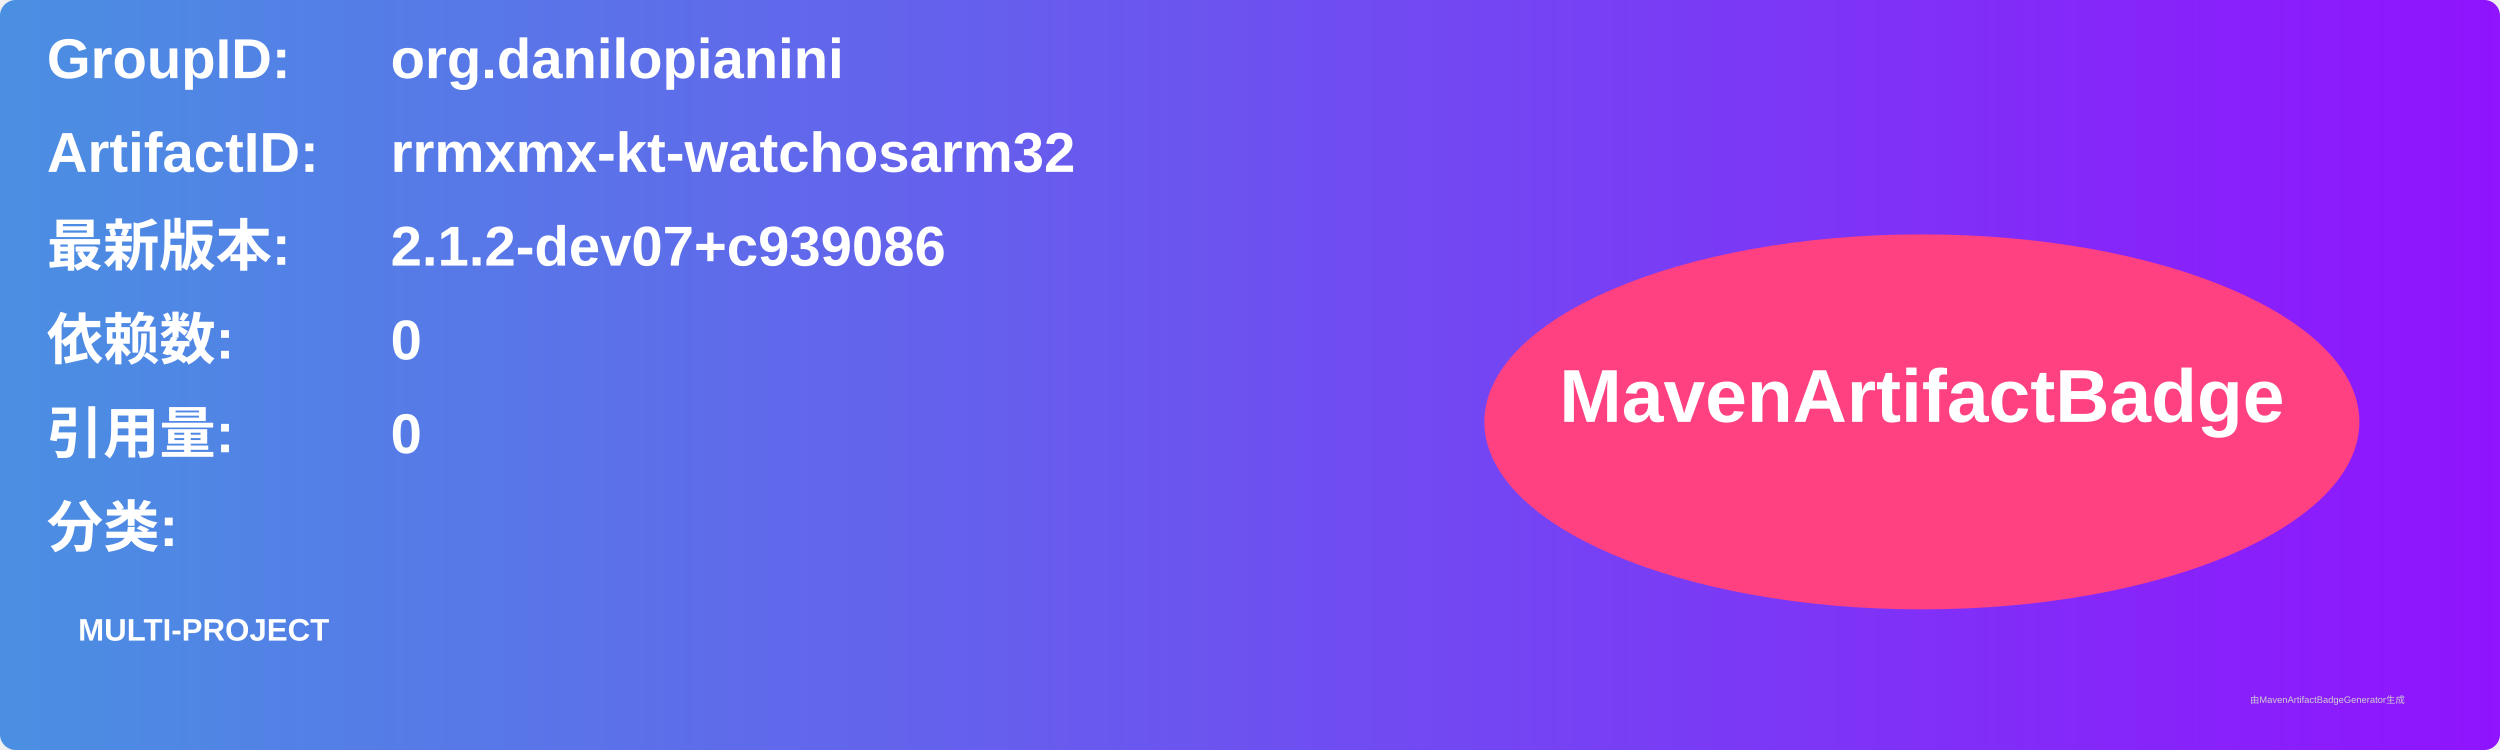
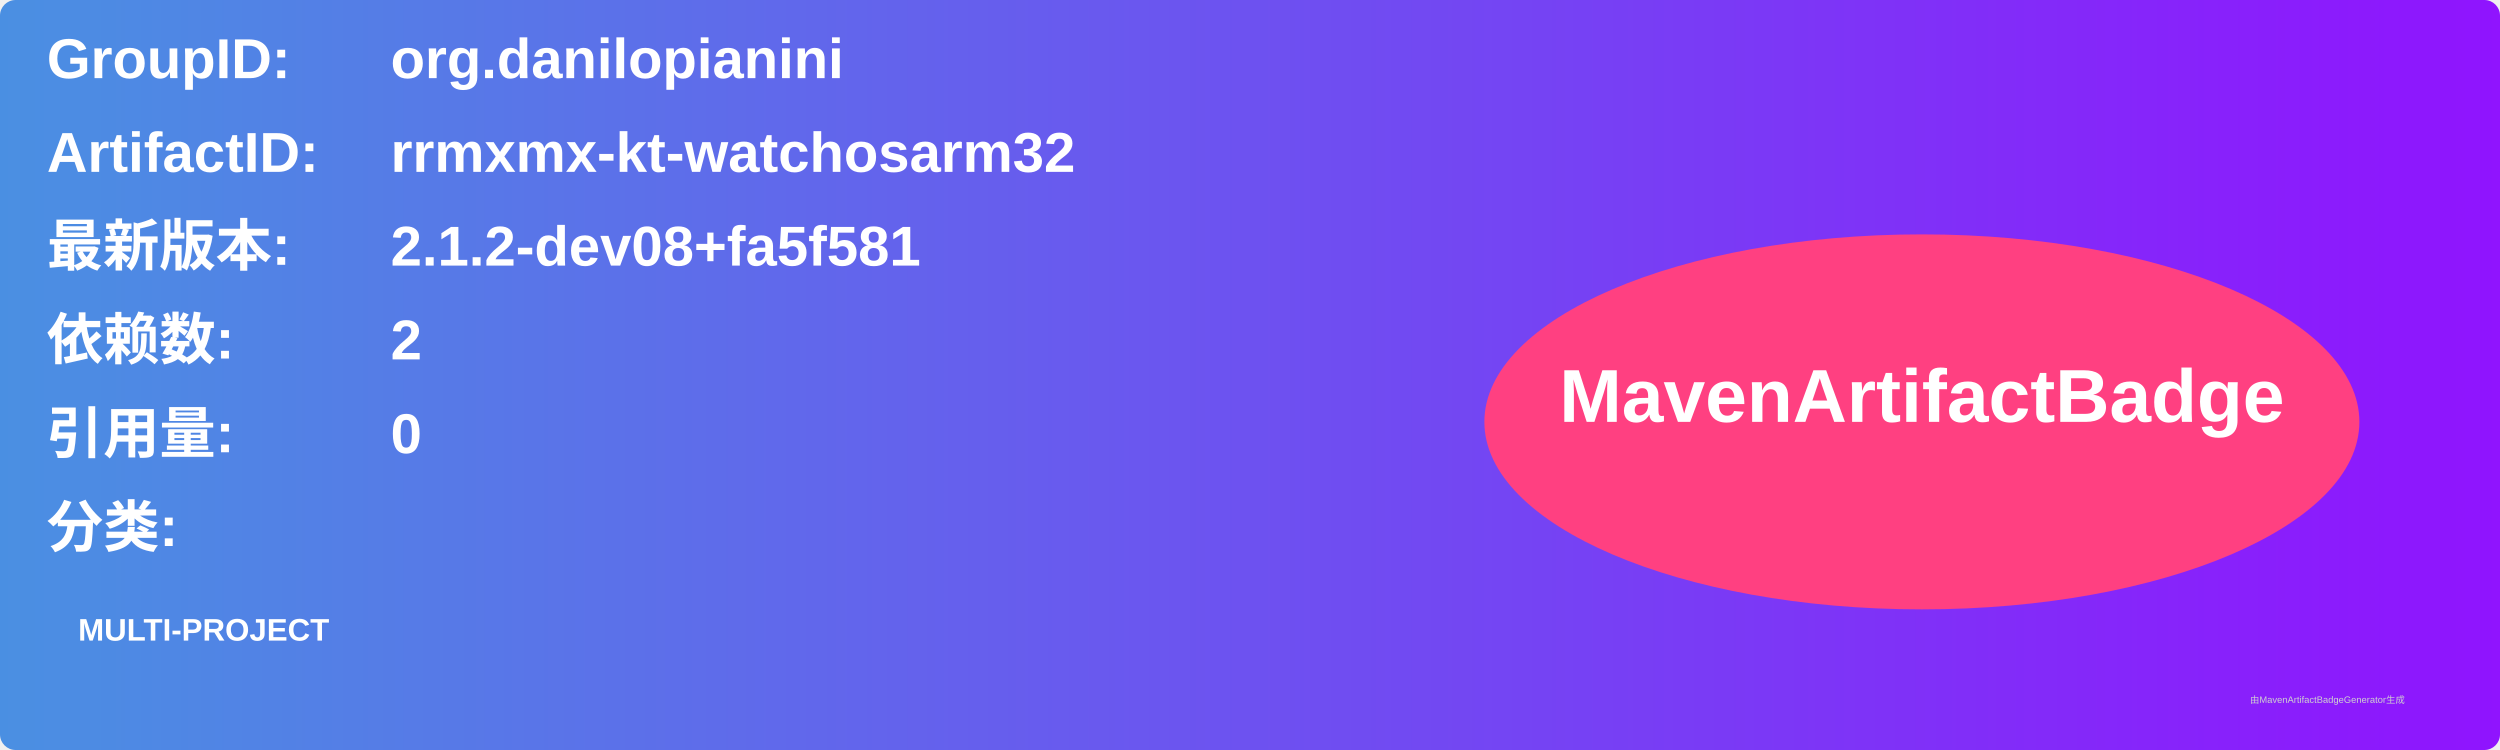
<svg xmlns="http://www.w3.org/2000/svg" width="800" height="240" viewBox="0 0 800 240">
  <linearGradient id="grad" x1="0%" y1="0%" x2="100%" y2="0%">
    <stop offset="0%" stop-color="#4a90e2" />
    <stop offset="100%" stop-color="#9013fe" />
  </linearGradient>
  <rect width="100%" height="100%" rx="5" ry="5" fill="url(#grad)" />
  <g transform="translate(15, 15)">
    <text x="0" y="10" font-family="Arial" font-size="18" fill="white" font-weight="bold" width="260">GroupID:</text>
    <text x="110" y="10" font-family="Arial" font-size="18" fill="white" font-weight="bold" width="460">org.danilopianini</text>
    <text x="0" y="40" font-family="Arial" font-size="18" fill="white" font-weight="bold" width="260">ArtifactID:</text>
    <text x="110" y="40" font-family="Arial" font-size="18" fill="white" font-weight="bold" width="460">rrmxmx-kt-watchosarm32</text>
    <text x="0" y="70" font-family="Arial" font-size="18" fill="white" font-weight="bold">最新版本:</text>
    <text x="110" y="70" font-family="Arial" font-size="18" fill="white" font-weight="bold">
-       <tspan font-weight="bold">2.1.2-dev07+c939086</tspan>
+       <tspan font-weight="bold">2.1.2-dev08+fa5f581</tspan>
    </text>
    <text x="0" y="100" font-family="Arial" font-size="18" fill="white" font-weight="bold">依赖数: </text>
    <text x="110" y="100" font-family="Arial" font-size="18" fill="white">
-       <tspan font-weight="bold">0</tspan>
+       <tspan font-weight="bold">2</tspan>
    </text>
    <text x="0" y="130" font-family="Arial" font-size="18" fill="white" font-weight="bold">引用量: </text>
    <text x="110" y="130" font-family="Arial" font-size="18" fill="white">
      <tspan font-weight="bold">0</tspan>
    </text>
    <text x="0" y="160" font-family="Arial" font-size="18" fill="white" font-weight="bold">分类:</text>
    <text x="10" y="190" font-family="Arial" font-size="10" fill="white">
      <tspan font-weight="bold">MULTI-PROJECT</tspan>
    </text>
    <ellipse cx="600" cy="120" rx="140" ry="60" fill="#ff4081" />
    <text x="600" y="120" text-anchor="middle" font-family="Arial" font-size="24" fill="white" font-weight="bold">MavenArtifactBadge</text>
  </g>
  <text x="720" y="225" font-family="Arial" font-size="3" fill="#d0d0d0">由MavenArtifactBadgeGenerator生成</text>
</svg>
